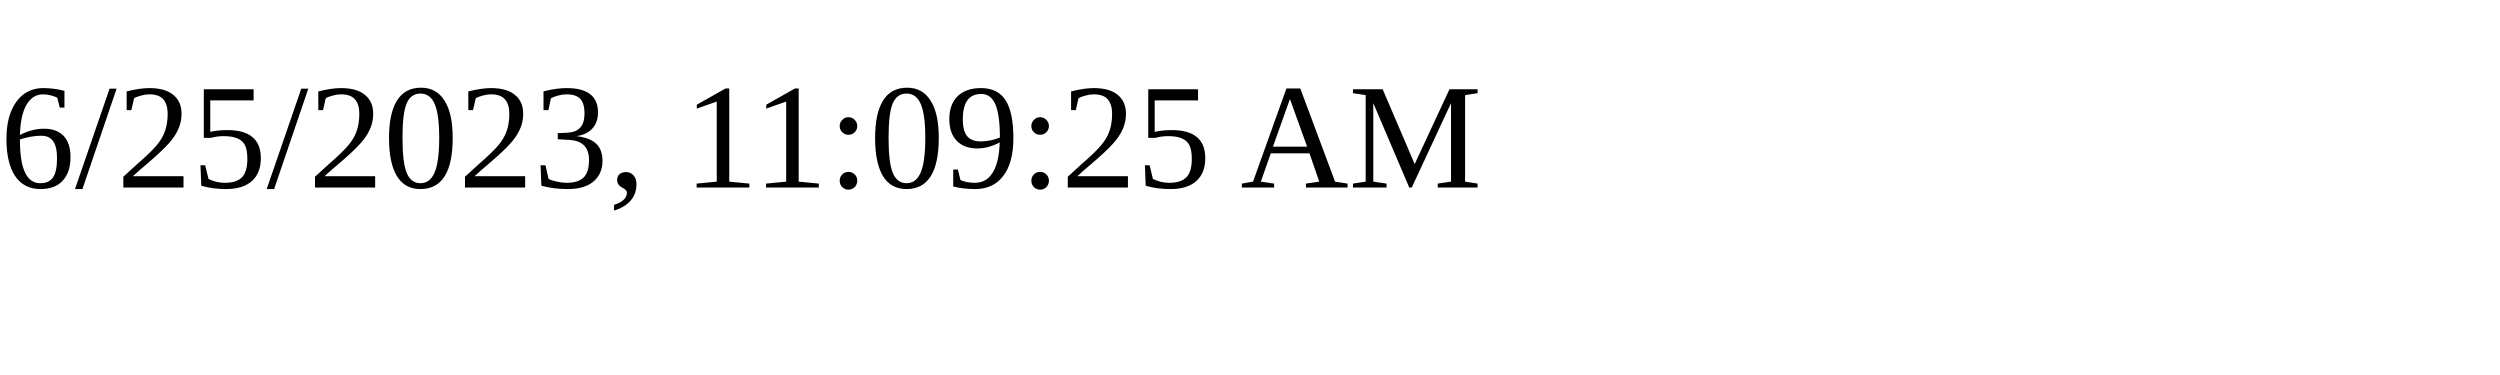
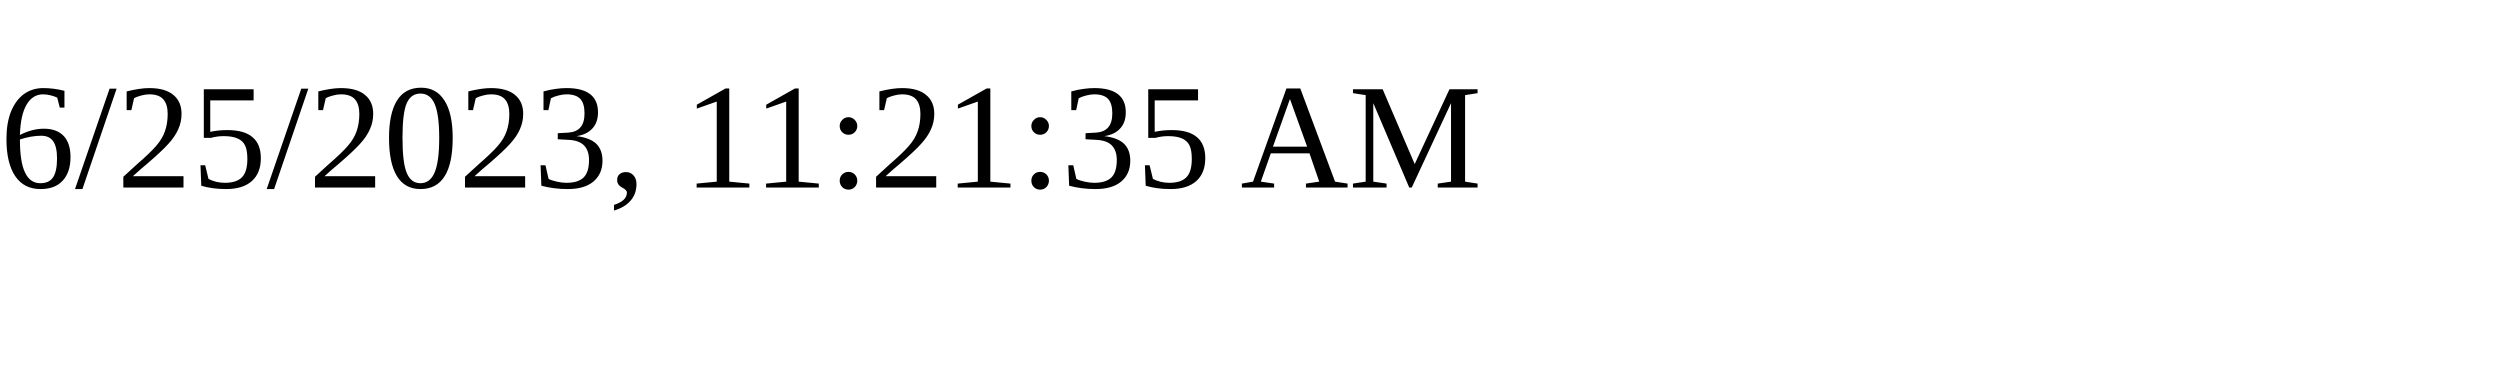
<svg xmlns="http://www.w3.org/2000/svg" height="30" width="200">
-   <text x="0" y="15">6/25/2023, 11:09:25 AM</text>
+   <text x="0" y="15">6/25/2023, 11:21:35 AM</text>
</svg>
